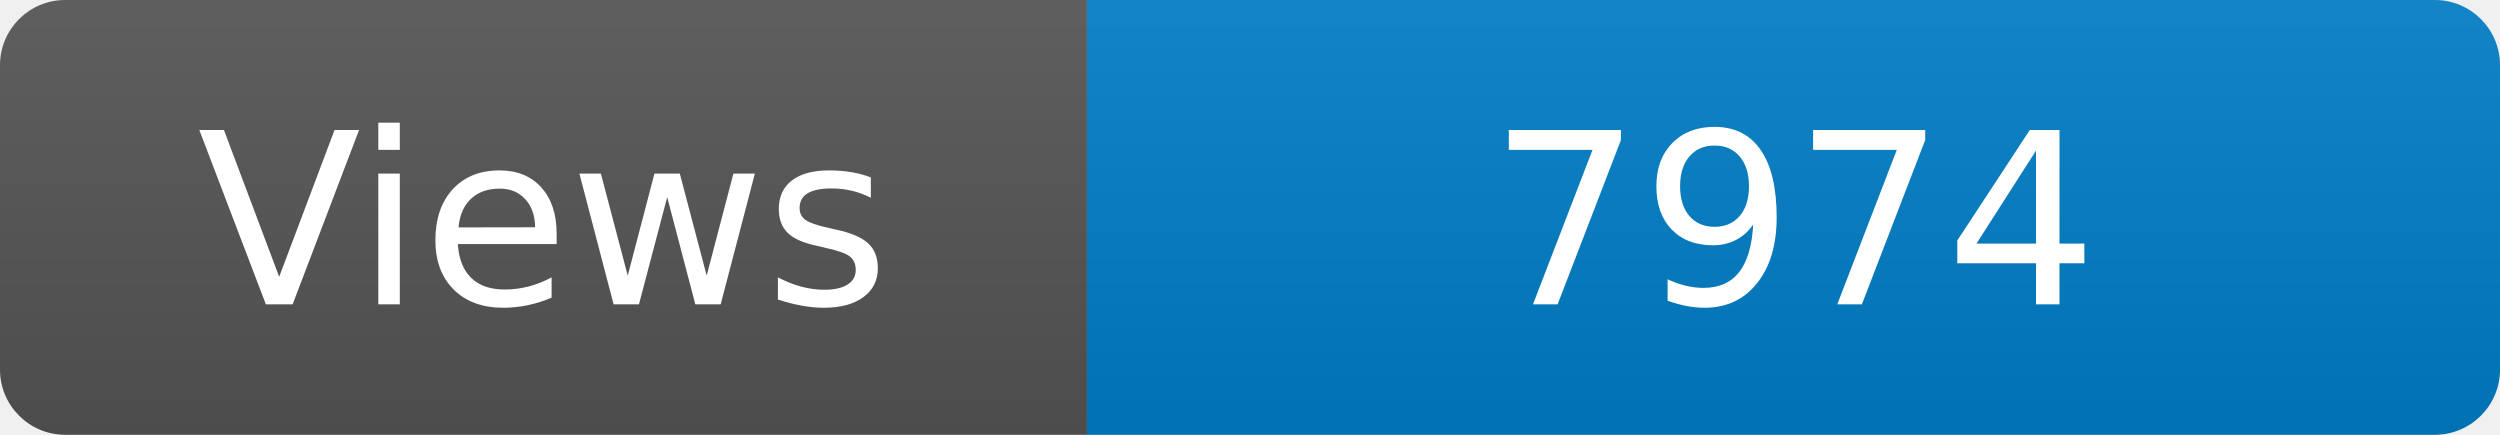
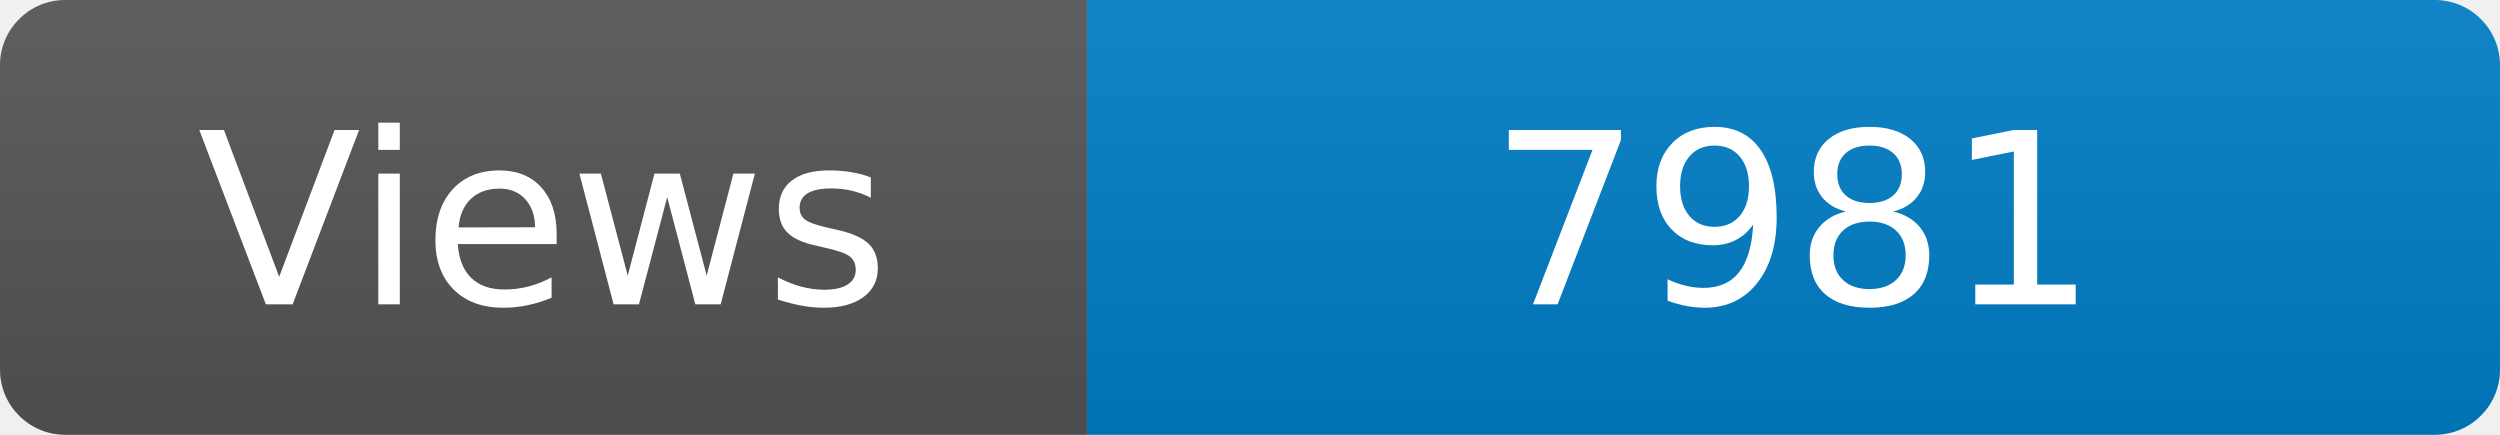
<svg xmlns="http://www.w3.org/2000/svg" width="115" height="20" role="img" aria-label="Maintained?: yes">
  <linearGradient id="s" x2="0" y2="100%">
    <stop offset="0" stop-color="#bbb" stop-opacity=".1" />
    <stop offset="1" stop-opacity=".1" />
  </linearGradient>
  <clipPath id="r">
    <rect width="115" height="20" rx="3" fill="#fff" />
  </clipPath>
  <g clip-path="url(#r)">
    <rect width="50" height="20" fill="#555" />
    <rect x="50" width="160" height="20" fill="#007ec6" />
    <rect width="115" height="20" fill="url(#s)" />
  </g>
  <g fill="#fff" text-anchor="middle" font-family="Verdana,Geneva,DejaVu Sans,sans-serif" font-size="110">
    <text x="250" y="140" transform="scale(.1)" fill="#fff">Views</text>
-     <text x="825" y="140" transform="scale(.1)" fill="#fff">7974</text>
+     <text x="825" y="140" transform="scale(.1)" fill="#fff">7981</text>
  </g>
</svg>
